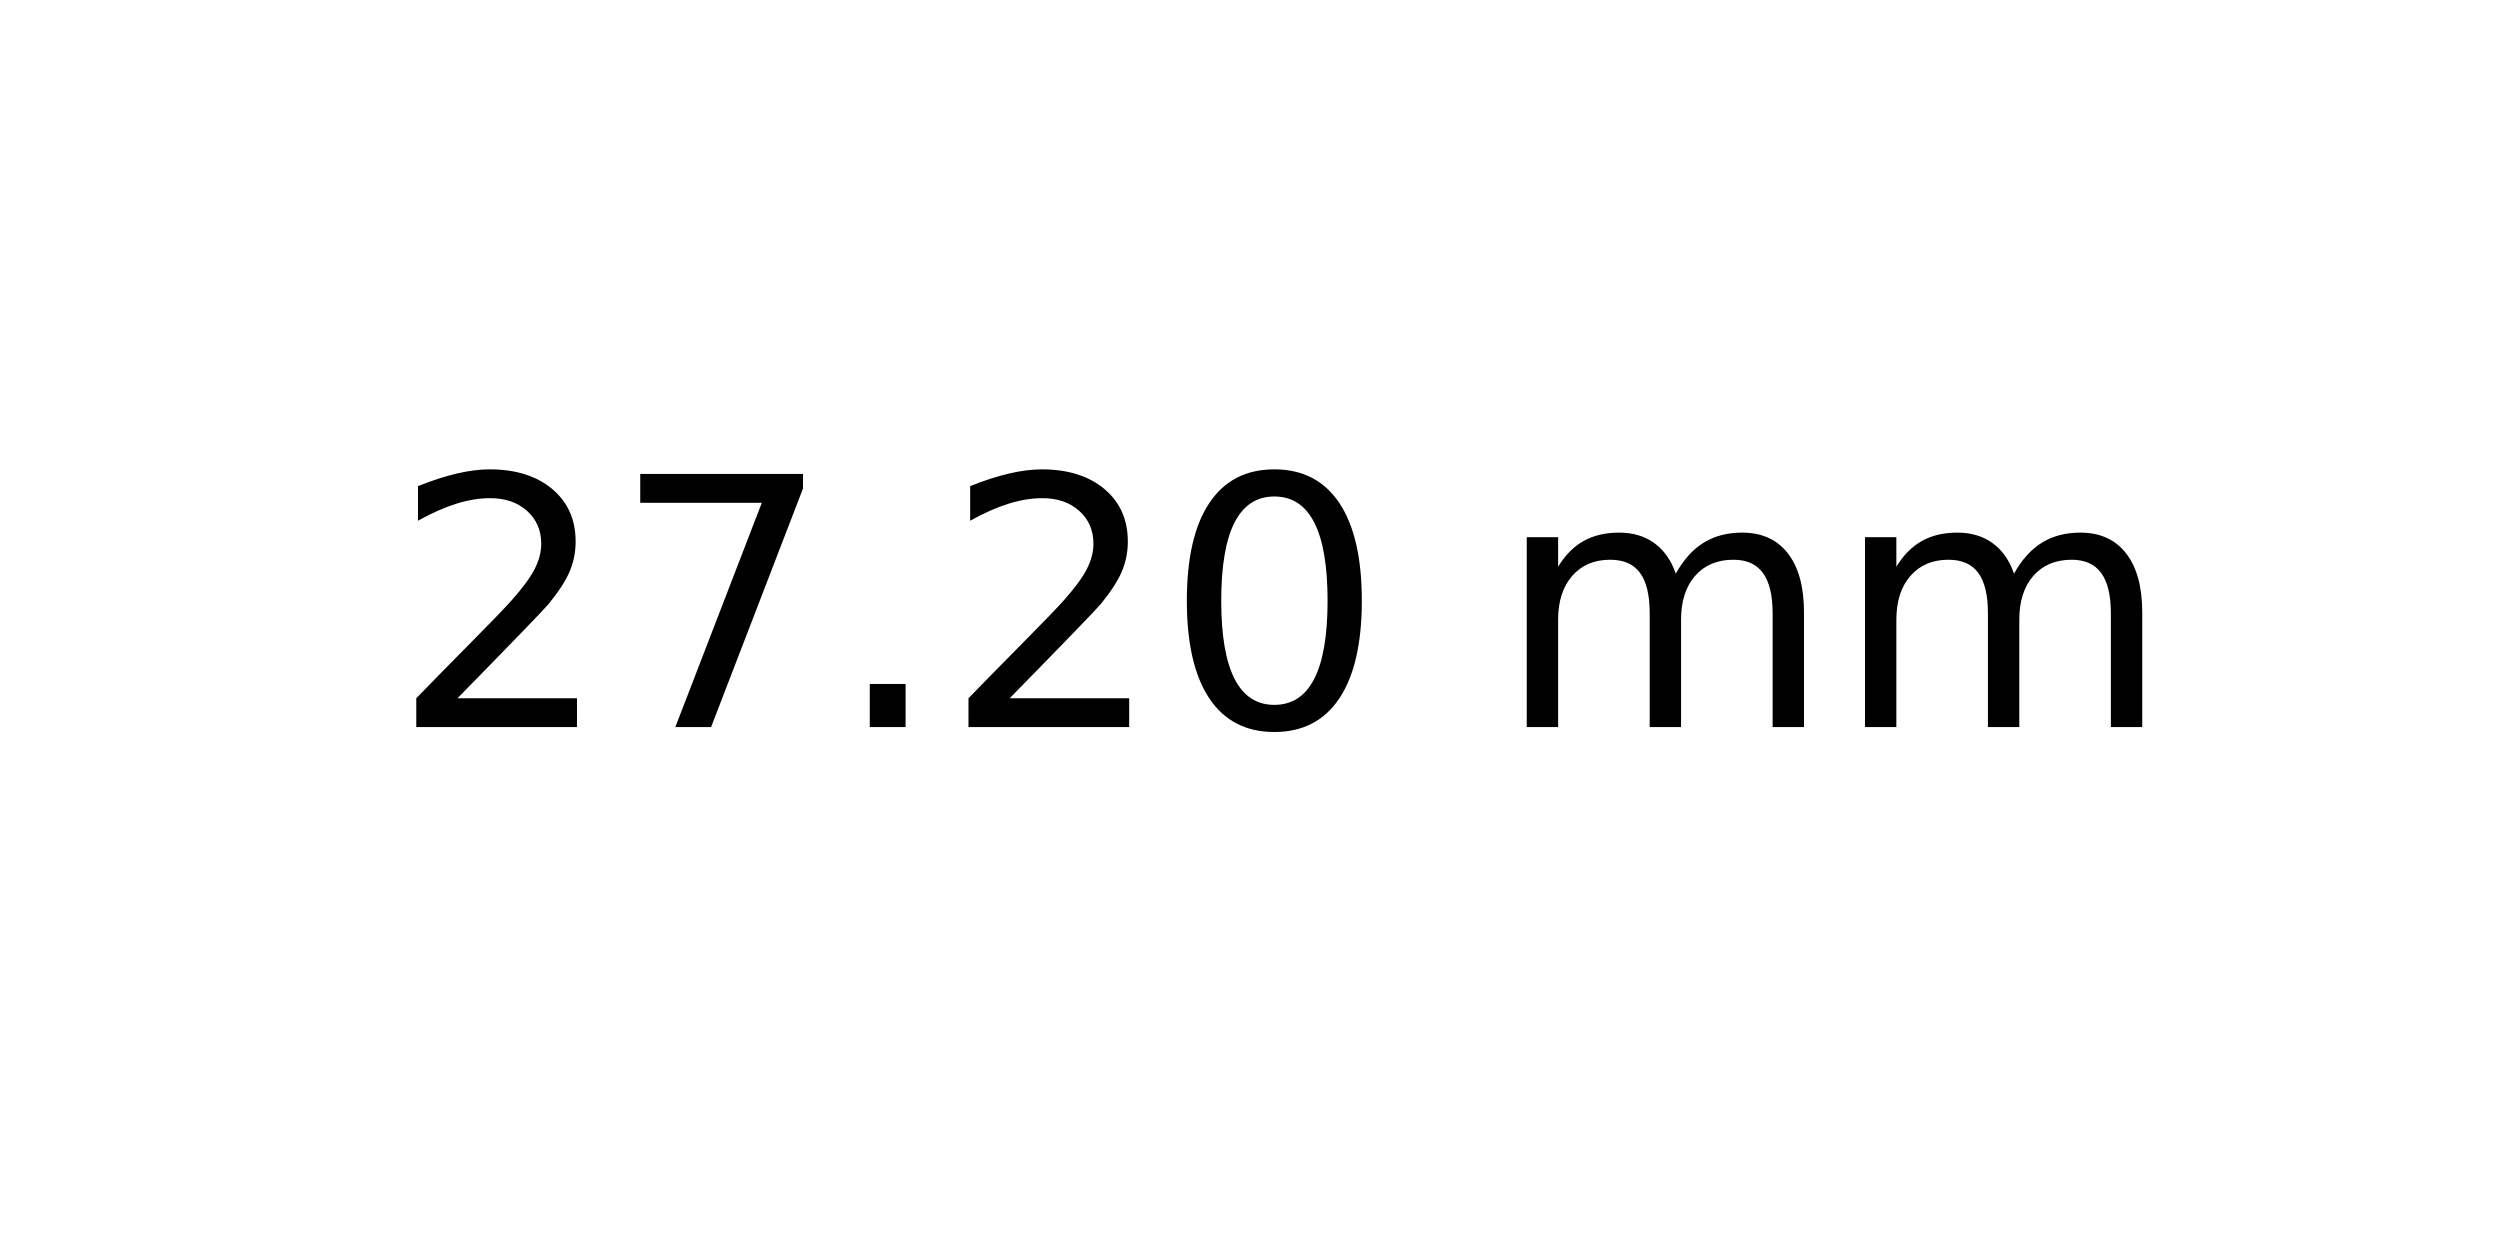
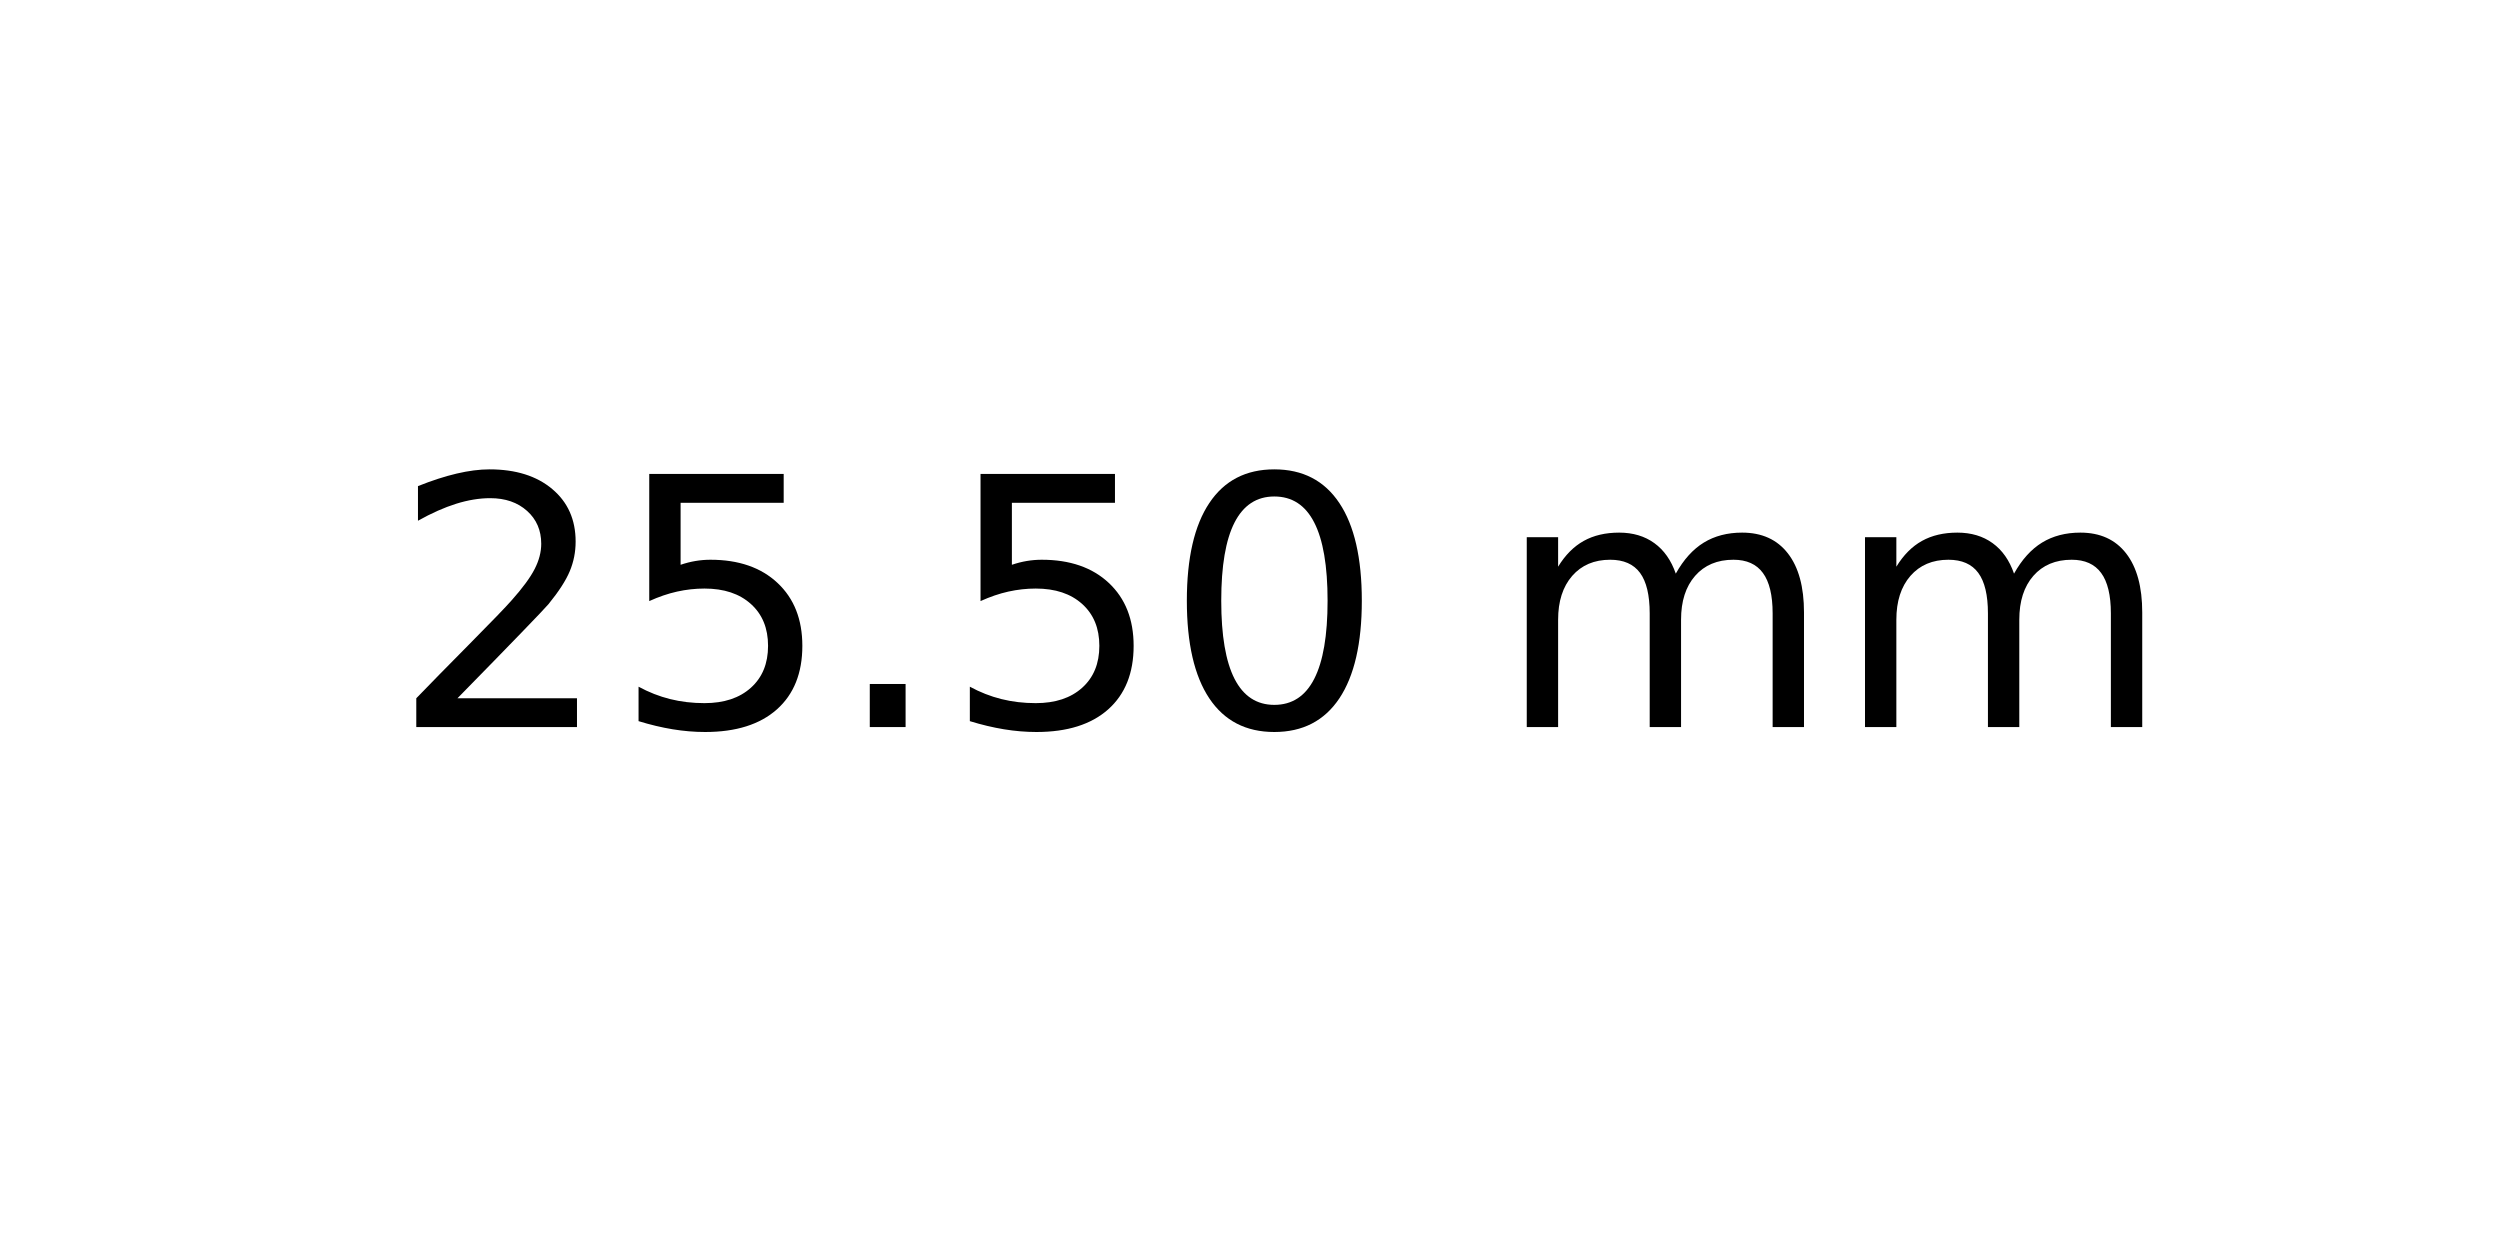
<svg xmlns="http://www.w3.org/2000/svg" xmlns:xlink="http://www.w3.org/1999/xlink" width="72pt" height="36pt" viewBox="0 0 72 36" version="1.1">
  <defs>
    <style type="text/css">*{stroke-linejoin: round; stroke-linecap: butt}</style>
  </defs>
  <g id="figure_1">
    <g id="axes_1">
      <g id="text_1">
        <g transform="translate(11.25625 20.93937) scale(0.1 -0.1)">
          <defs>
            <path id="DejaVuSans-32" d="M 1228 531  L 3431 531  L 3431 0  L 469 0  L 469 531  Q 828 903 1448 1529  Q 2069 2156 2228 2338  Q 2531 2678 2651 2914  Q 2772 3150 2772 3378  Q 2772 3750 2511 3984  Q 2250 4219 1831 4219  Q 1534 4219 1204 4116  Q 875 4013 500 3803  L 500 4441  Q 881 4594 1212 4672  Q 1544 4750 1819 4750  Q 2544 4750 2975 4387  Q 3406 4025 3406 3419  Q 3406 3131 3298 2873  Q 3191 2616 2906 2266  Q 2828 2175 2409 1742  Q 1991 1309 1228 531  z " transform="scale(0.015625)" />
-             <path id="DejaVuSans-37" d="M 525 4666  L 3525 4666  L 3525 4397  L 1831 0  L 1172 0  L 2766 4134  L 525 4134  L 525 4666  z " transform="scale(0.015625)" />
+             <path id="DejaVuSans-35" d="M 691 4666  L 3169 4666  L 3169 4134  L 1269 4134  L 1269 2991  Q 1406 3038 1543 3061  Q 1681 3084 1819 3084  Q 2600 3084 3056 2656  Q 3513 2228 3513 1497  Q 3513 744 3044 326  Q 2575 -91 1722 -91  Q 1428 -91 1123 -41  Q 819 9 494 109  L 494 744  Q 775 591 1075 516  Q 1375 441 1709 441  Q 2250 441 2565 725  Q 2881 1009 2881 1497  Q 2881 1984 2565 2268  Q 2250 2553 1709 2553  Q 1456 2553 1204 2497  Q 953 2441 691 2322  L 691 4666  z " transform="scale(0.015625)" />
            <path id="DejaVuSans-2e" d="M 684 794  L 1344 794  L 1344 0  L 684 0  L 684 794  z " transform="scale(0.015625)" />
            <path id="DejaVuSans-30" d="M 2034 4250  Q 1547 4250 1301 3770  Q 1056 3291 1056 2328  Q 1056 1369 1301 889  Q 1547 409 2034 409  Q 2525 409 2770 889  Q 3016 1369 3016 2328  Q 3016 3291 2770 3770  Q 2525 4250 2034 4250  z M 2034 4750  Q 2819 4750 3233 4129  Q 3647 3509 3647 2328  Q 3647 1150 3233 529  Q 2819 -91 2034 -91  Q 1250 -91 836 529  Q 422 1150 422 2328  Q 422 3509 836 4129  Q 1250 4750 2034 4750  z " transform="scale(0.015625)" />
            <path id="DejaVuSans-20" transform="scale(0.015625)" />
            <path id="DejaVuSans-6d" d="M 3328 2828  Q 3544 3216 3844 3400  Q 4144 3584 4550 3584  Q 5097 3584 5394 3201  Q 5691 2819 5691 2113  L 5691 0  L 5113 0  L 5113 2094  Q 5113 2597 4934 2840  Q 4756 3084 4391 3084  Q 3944 3084 3684 2787  Q 3425 2491 3425 1978  L 3425 0  L 2847 0  L 2847 2094  Q 2847 2600 2669 2842  Q 2491 3084 2119 3084  Q 1678 3084 1418 2786  Q 1159 2488 1159 1978  L 1159 0  L 581 0  L 581 3500  L 1159 3500  L 1159 2956  Q 1356 3278 1631 3431  Q 1906 3584 2284 3584  Q 2666 3584 2933 3390  Q 3200 3197 3328 2828  z " transform="scale(0.015625)" />
          </defs>
          <use xlink:href="#DejaVuSans-32" />
-           <use xlink:href="#DejaVuSans-37" x="63.623" />
+           <use xlink:href="#DejaVuSans-35" x="63.623" />
          <use xlink:href="#DejaVuSans-2e" x="127.246" />
-           <use xlink:href="#DejaVuSans-32" x="159.033" />
+           <use xlink:href="#DejaVuSans-35" x="159.033" />
          <use xlink:href="#DejaVuSans-30" x="222.656" />
          <use xlink:href="#DejaVuSans-20" x="286.279" />
          <use xlink:href="#DejaVuSans-6d" x="318.066" />
          <use xlink:href="#DejaVuSans-6d" x="415.479" />
        </g>
      </g>
    </g>
  </g>
</svg>
